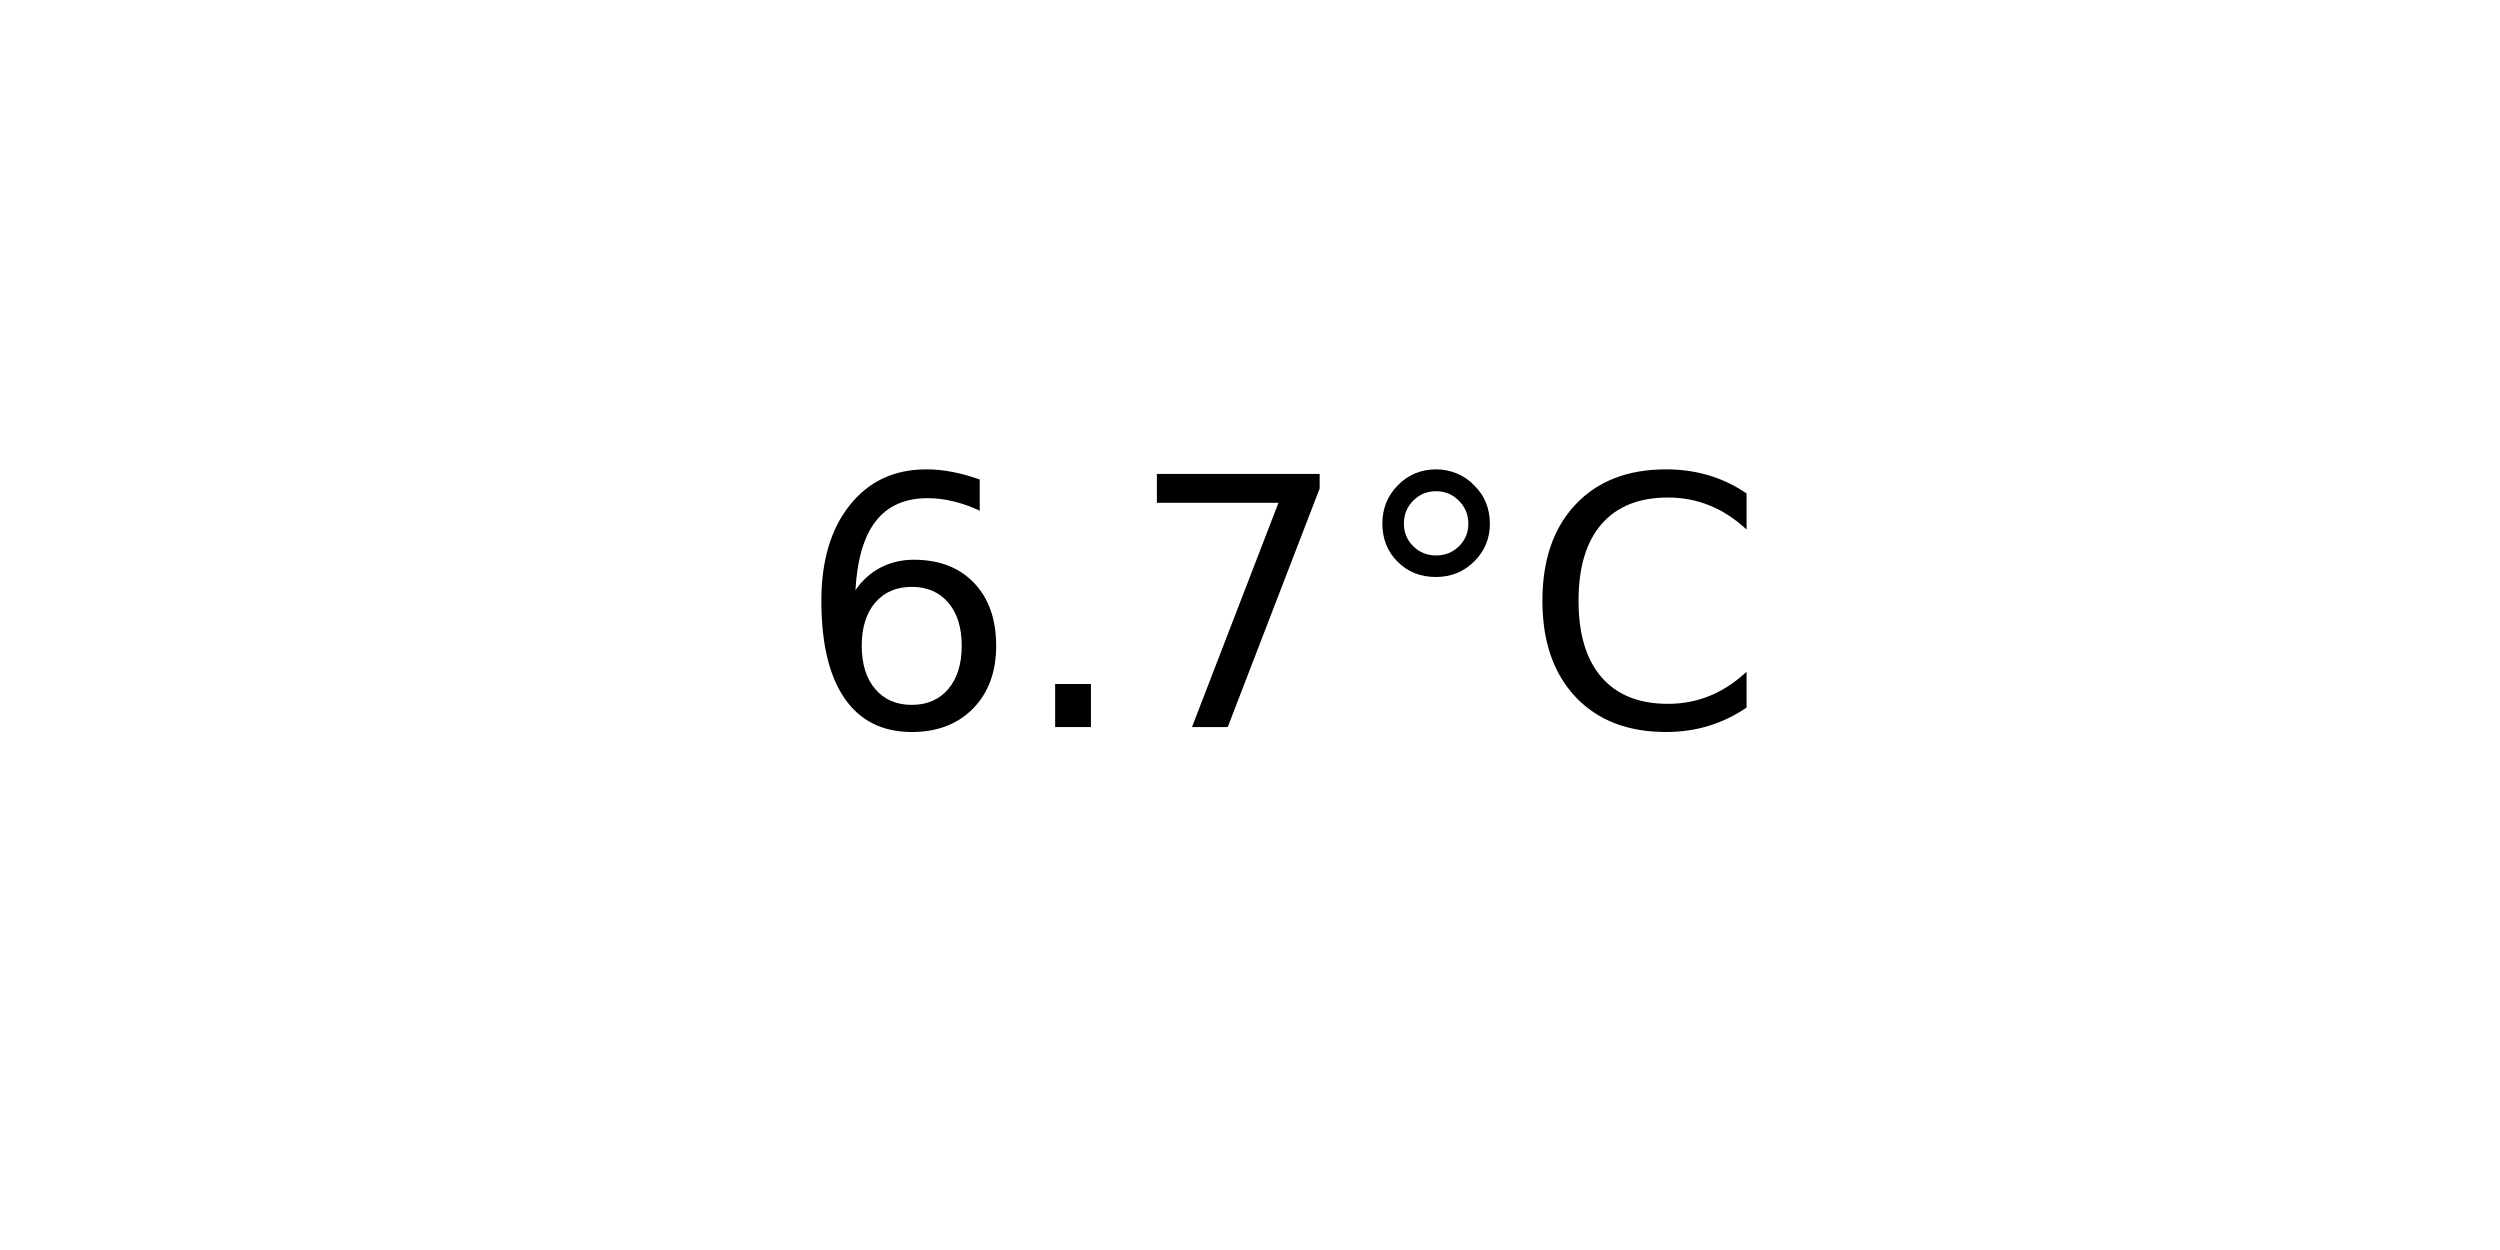
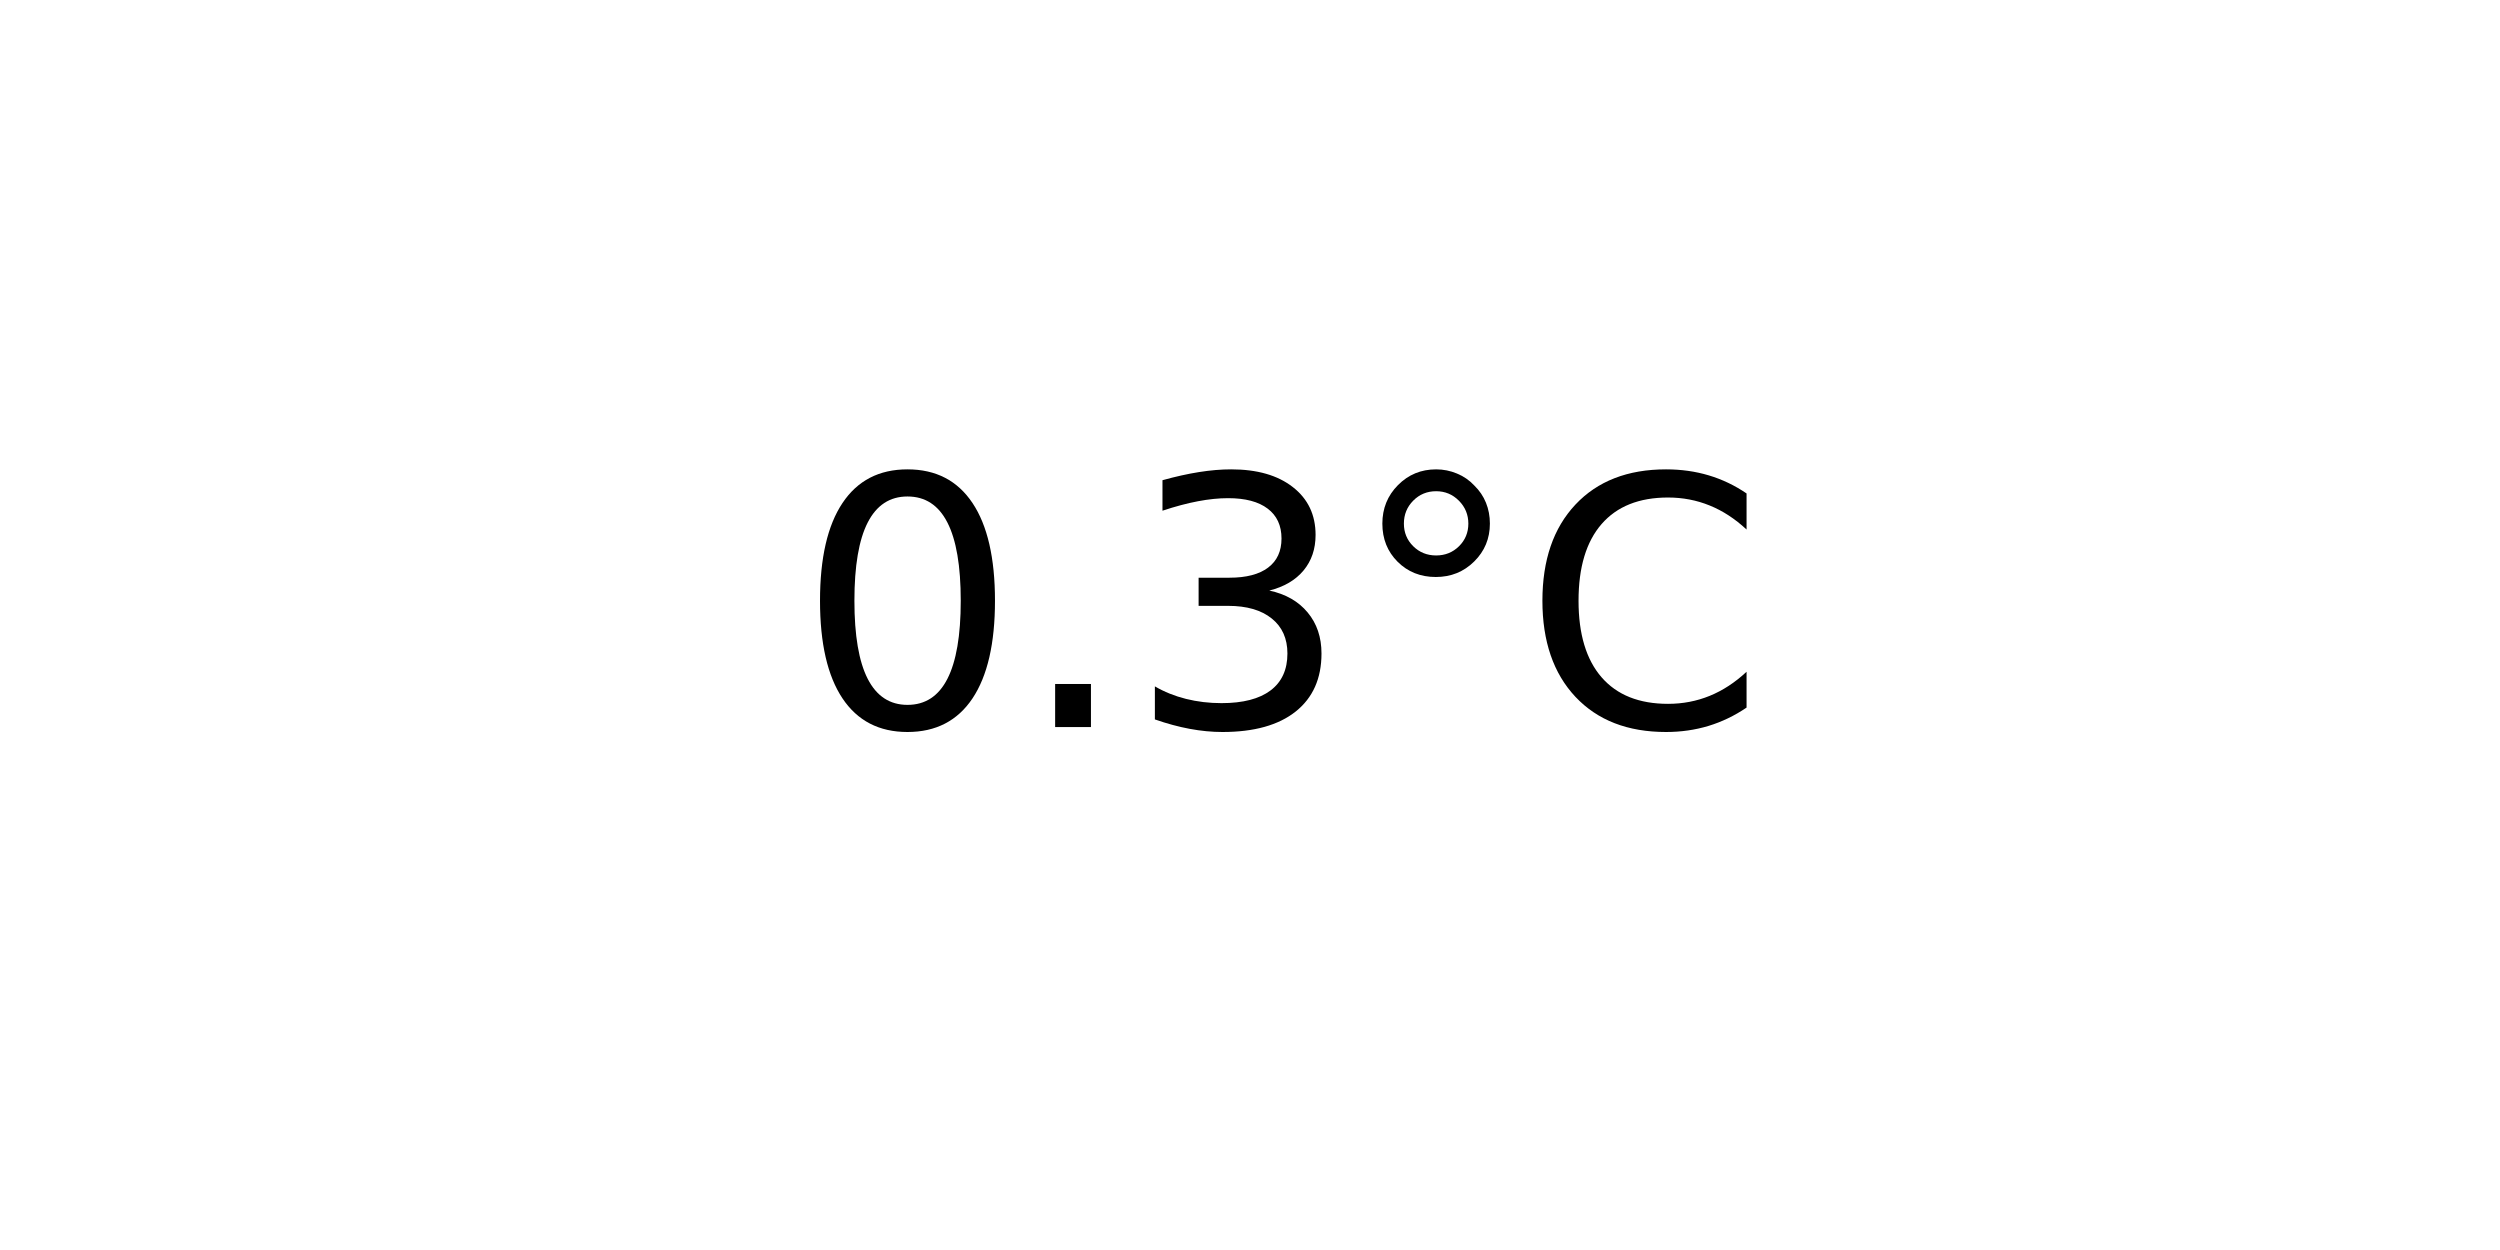
<svg xmlns="http://www.w3.org/2000/svg" xmlns:xlink="http://www.w3.org/1999/xlink" width="72pt" height="36pt" viewBox="0 0 72 36" version="1.1">
  <defs>
    <style type="text/css">*{stroke-linejoin: round; stroke-linecap: butt}</style>
  </defs>
  <g id="figure_1">
    <g id="axes_1">
      <g id="text_1">
        <g transform="translate(22.95703 20.93937) scale(0.1 -0.1)">
          <defs>
-             <path id="DejaVuSans-36" d="M 2113 2584  Q 1688 2584 1439 2293  Q 1191 2003 1191 1497  Q 1191 994 1439 701  Q 1688 409 2113 409  Q 2538 409 2786 701  Q 3034 994 3034 1497  Q 3034 2003 2786 2293  Q 2538 2584 2113 2584  z M 3366 4563  L 3366 3988  Q 3128 4100 2886 4159  Q 2644 4219 2406 4219  Q 1781 4219 1451 3797  Q 1122 3375 1075 2522  Q 1259 2794 1537 2939  Q 1816 3084 2150 3084  Q 2853 3084 3261 2657  Q 3669 2231 3669 1497  Q 3669 778 3244 343  Q 2819 -91 2113 -91  Q 1303 -91 875 529  Q 447 1150 447 2328  Q 447 3434 972 4092  Q 1497 4750 2381 4750  Q 2619 4750 2861 4703  Q 3103 4656 3366 4563  z " transform="scale(0.015625)" />
+             <path id="DejaVuSans-30" d="M 2034 4250  Q 1547 4250 1301 3770  Q 1056 3291 1056 2328  Q 1056 1369 1301 889  Q 1547 409 2034 409  Q 2525 409 2770 889  Q 3016 1369 3016 2328  Q 3016 3291 2770 3770  Q 2525 4250 2034 4250  z M 2034 4750  Q 2819 4750 3233 4129  Q 3647 3509 3647 2328  Q 3647 1150 3233 529  Q 2819 -91 2034 -91  Q 1250 -91 836 529  Q 422 1150 422 2328  Q 422 3509 836 4129  Q 1250 4750 2034 4750  z " transform="scale(0.015625)" />
            <path id="DejaVuSans-2e" d="M 684 794  L 1344 794  L 1344 0  L 684 0  L 684 794  z " transform="scale(0.015625)" />
-             <path id="DejaVuSans-37" d="M 525 4666  L 3525 4666  L 3525 4397  L 1831 0  L 1172 0  L 2766 4134  L 525 4134  L 525 4666  z " transform="scale(0.015625)" />
+             <path id="DejaVuSans-33" d="M 2597 2516  Q 3050 2419 3304 2112  Q 3559 1806 3559 1356  Q 3559 666 3084 287  Q 2609 -91 1734 -91  Q 1441 -91 1130 -33  Q 819 25 488 141  L 488 750  Q 750 597 1062 519  Q 1375 441 1716 441  Q 2309 441 2620 675  Q 2931 909 2931 1356  Q 2931 1769 2642 2001  Q 2353 2234 1838 2234  L 1294 2234  L 1294 2753  L 1863 2753  Q 2328 2753 2575 2939  Q 2822 3125 2822 3475  Q 2822 3834 2567 4026  Q 2313 4219 1838 4219  Q 1578 4219 1281 4162  Q 984 4106 628 3988  L 628 4550  Q 988 4650 1302 4700  Q 1616 4750 1894 4750  Q 2613 4750 3031 4423  Q 3450 4097 3450 3541  Q 3450 3153 3228 2886  Q 3006 2619 2597 2516  z " transform="scale(0.015625)" />
            <path id="DejaVuSans-b0" d="M 1600 4347  Q 1350 4347 1178 4173  Q 1006 4000 1006 3750  Q 1006 3503 1178 3333  Q 1350 3163 1600 3163  Q 1850 3163 2022 3333  Q 2194 3503 2194 3750  Q 2194 3997 2020 4172  Q 1847 4347 1600 4347  z M 1600 4750  Q 1800 4750 1984 4673  Q 2169 4597 2303 4453  Q 2447 4313 2519 4134  Q 2591 3956 2591 3750  Q 2591 3338 2302 3052  Q 2013 2766 1594 2766  Q 1172 2766 890 3047  Q 609 3328 609 3750  Q 609 4169 896 4459  Q 1184 4750 1600 4750  z " transform="scale(0.015625)" />
            <path id="DejaVuSans-43" d="M 4122 4306  L 4122 3641  Q 3803 3938 3442 4084  Q 3081 4231 2675 4231  Q 1875 4231 1450 3742  Q 1025 3253 1025 2328  Q 1025 1406 1450 917  Q 1875 428 2675 428  Q 3081 428 3442 575  Q 3803 722 4122 1019  L 4122 359  Q 3791 134 3420 21  Q 3050 -91 2638 -91  Q 1578 -91 968 557  Q 359 1206 359 2328  Q 359 3453 968 4101  Q 1578 4750 2638 4750  Q 3056 4750 3426 4639  Q 3797 4528 4122 4306  z " transform="scale(0.015625)" />
          </defs>
-           <use xlink:href="#DejaVuSans-36" />
+           <use xlink:href="#DejaVuSans-30" />
          <use xlink:href="#DejaVuSans-2e" x="63.623" />
-           <use xlink:href="#DejaVuSans-37" x="95.41" />
+           <use xlink:href="#DejaVuSans-33" x="95.41" />
          <use xlink:href="#DejaVuSans-b0" x="159.033" />
          <use xlink:href="#DejaVuSans-43" x="209.033" />
        </g>
      </g>
    </g>
  </g>
</svg>
